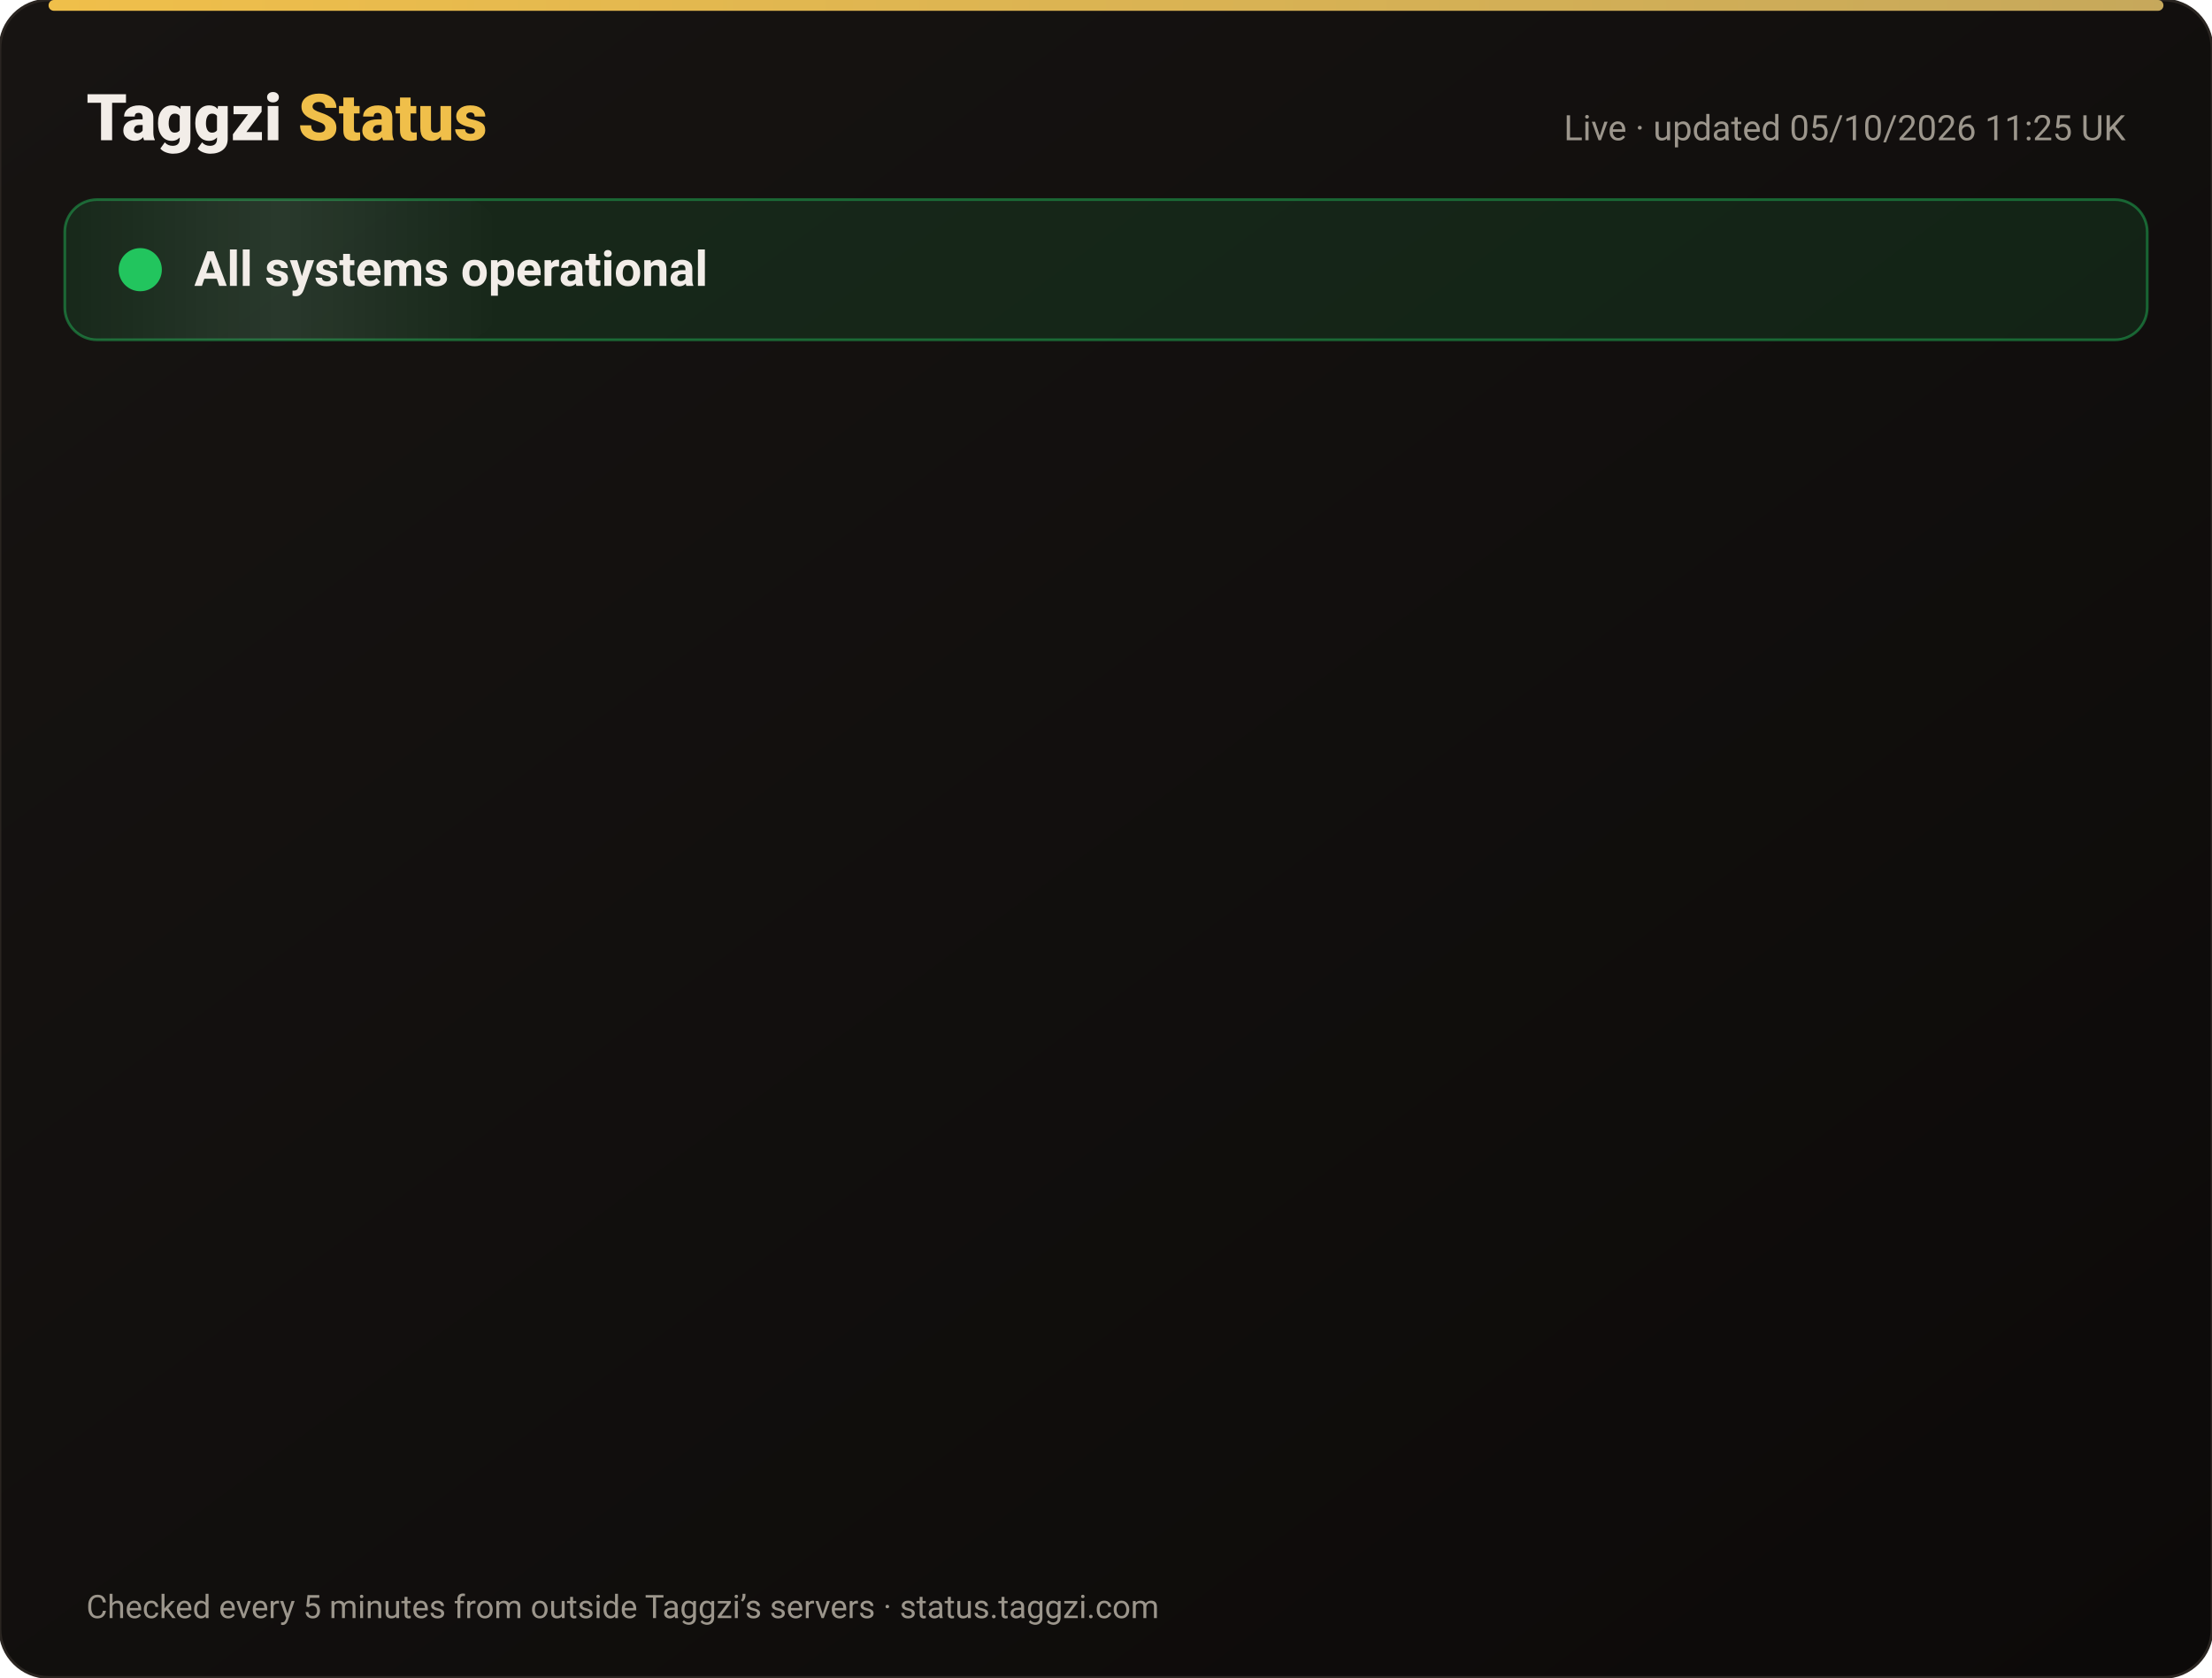
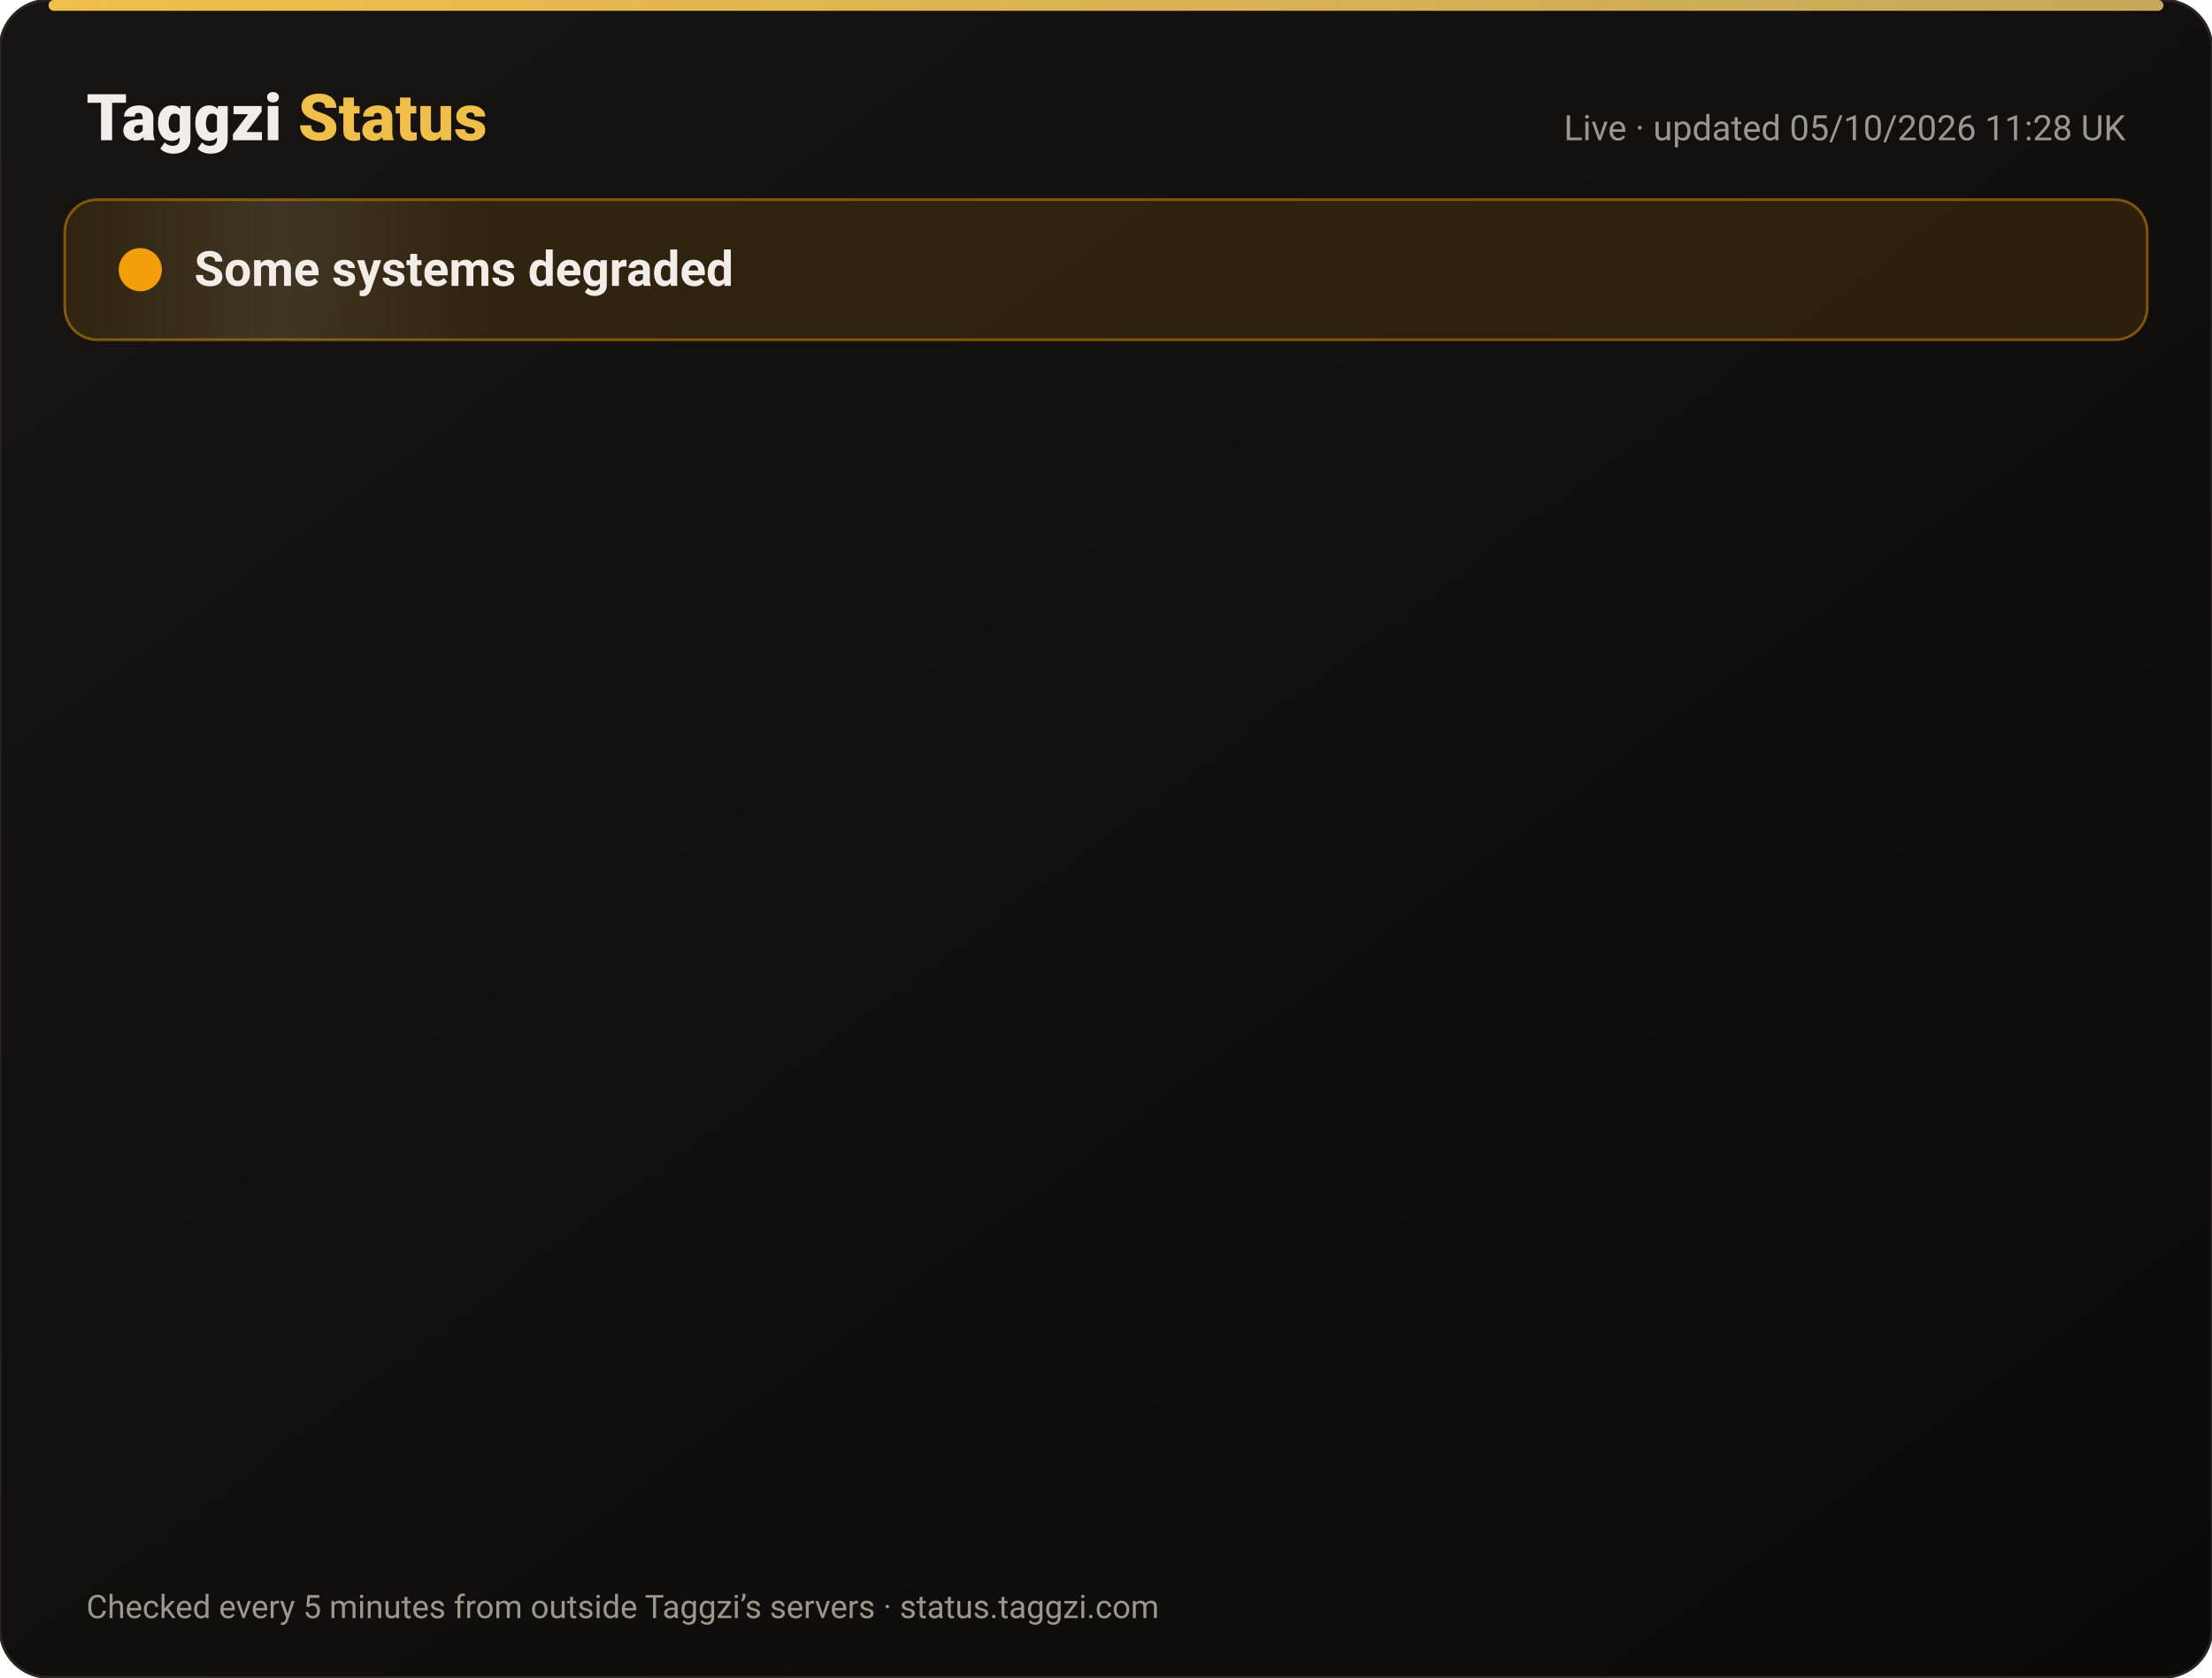
<svg xmlns="http://www.w3.org/2000/svg" width="820" height="622" viewBox="0 0 820 622" font-family="-apple-system,Segoe UI,Roboto,Helvetica,Arial,sans-serif">
  <defs>
    <linearGradient id="bg" x1="0" y1="0" x2="1" y2="1">
      <stop offset="0" stop-color="#171412" />
      <stop offset="1" stop-color="#0C0A09" />
    </linearGradient>
    <linearGradient id="gold" x1="0" x2="1">
      <stop offset="0" stop-color="#F0BF4A" />
      <stop offset="1" stop-color="#c6a85b" />
    </linearGradient>
    <linearGradient id="shine" x1="0" x2="1">
      <stop offset="0" stop-color="#fff" stop-opacity="0" />
      <stop offset=".5" stop-color="#fff" stop-opacity=".08" />
      <stop offset="1" stop-color="#fff" stop-opacity="0" />
    </linearGradient>
  </defs>
  <rect width="820" height="622" rx="18" fill="url(#bg)" stroke="#2a2521" />
  <rect x="18" y="0" width="784" height="4" rx="2" fill="url(#gold)" />
  <text x="32" y="52" font-size="24" font-weight="800" fill="#F2EDE8">Taggzi <tspan fill="#F0BF4A">Status</tspan>
  </text>
-   <text x="788" y="52" font-size="13" fill="#9C968C" text-anchor="end">Live · updated 05/10/2026 11:25 UK</text>
-   <rect x="24" y="74" width="772" height="52" rx="12" fill="#22c55e" fill-opacity=".12" stroke="#22c55e" stroke-opacity=".45" />
+   <text x="788" y="52" font-size="13" fill="#9C968C" text-anchor="end">Live · updated 05/10/2026 11:28 UK</text>
+   <rect x="24" y="74" width="772" height="52" rx="12" fill="#f59e0b" fill-opacity=".12" stroke="#f59e0b" stroke-opacity=".45" />
  <rect x="24" y="74" width="160" height="52" rx="12" fill="url(#shine)">
    <animate attributeName="x" from="-160" to="820" dur="4s" repeatCount="indefinite" />
  </rect>
-   <circle cx="52" cy="100" r="7" fill="#22c55e" />
-   <circle cx="52" cy="100" r="7" fill="none" stroke="#22c55e" stroke-width="2">
+   <circle cx="52" cy="100" r="7" fill="#f59e0b" />
+   <circle cx="52" cy="100" r="7" fill="none" stroke="#f59e0b" stroke-width="2">
    <animate attributeName="r" values="7;15;7" dur="2s" repeatCount="indefinite" />
    <animate attributeName="opacity" values=".9;0;.9" dur="2s" repeatCount="indefinite" />
  </circle>
-   <text x="72" y="106" font-size="18" font-weight="700" fill="#F2EDE8">All systems operational</text>
+   <text x="72" y="106" font-size="18" font-weight="700" fill="#F2EDE8">Some systems degraded</text>
  <g opacity="0">
    <animate attributeName="opacity" from="0" to="1" begin="0.00s" dur=".6s" fill="freeze" />
    <line x1="32" y1="188" x2="788" y2="188" stroke="#2a2521" />
    <circle cx="44" cy="166" r="6" fill="#22c55e">
      <animate attributeName="opacity" values="1;.45;1" dur="2.4s" begin="0.00s" repeatCount="indefinite" />
    </circle>
    <text x="62" y="171" font-size="15" font-weight="650" fill="#F2EDE8">Website</text>
    <text x="630" y="171" font-size="13" fill="#9C968C" text-anchor="end">100.00% uptime</text>
    <rect x="648" y="154" width="140" height="24" rx="12" fill="#22c55e" fill-opacity=".14" stroke="#22c55e" stroke-opacity=".5" />
    <text x="718" y="171" font-size="12" font-weight="700" fill="#22c55e" text-anchor="middle">Operational</text>
  </g>
  <g opacity="0">
    <animate attributeName="opacity" from="0" to="1" begin="0.15s" dur=".6s" fill="freeze" />
    <line x1="32" y1="234" x2="788" y2="234" stroke="#2a2521" />
    <circle cx="44" cy="212" r="6" fill="#22c55e">
      <animate attributeName="opacity" values="1;.45;1" dur="2.4s" begin="0.15s" repeatCount="indefinite" />
    </circle>
    <text x="62" y="217" font-size="15" font-weight="650" fill="#F2EDE8">Tag scans</text>
    <text x="630" y="217" font-size="13" fill="#9C968C" text-anchor="end">100.00% uptime</text>
    <rect x="648" y="200" width="140" height="24" rx="12" fill="#22c55e" fill-opacity=".14" stroke="#22c55e" stroke-opacity=".5" />
    <text x="718" y="217" font-size="12" font-weight="700" fill="#22c55e" text-anchor="middle">Operational</text>
  </g>
  <g opacity="0">
    <animate attributeName="opacity" from="0" to="1" begin="0.30s" dur=".6s" fill="freeze" />
    <line x1="32" y1="280" x2="788" y2="280" stroke="#2a2521" />
    <circle cx="44" cy="258" r="6" fill="#22c55e">
      <animate attributeName="opacity" values="1;.45;1" dur="2.4s" begin="0.30s" repeatCount="indefinite" />
    </circle>
    <text x="62" y="263" font-size="15" font-weight="650" fill="#F2EDE8">Manual tag lookup</text>
    <text x="630" y="263" font-size="13" fill="#9C968C" text-anchor="end">100.00% uptime</text>
    <rect x="648" y="246" width="140" height="24" rx="12" fill="#22c55e" fill-opacity=".14" stroke="#22c55e" stroke-opacity=".5" />
    <text x="718" y="263" font-size="12" font-weight="700" fill="#22c55e" text-anchor="middle">Operational</text>
  </g>
  <g opacity="0">
    <animate attributeName="opacity" from="0" to="1" begin="0.45s" dur=".6s" fill="freeze" />
    <line x1="32" y1="326" x2="788" y2="326" stroke="#2a2521" />
    <circle cx="44" cy="304" r="6" fill="#22c55e">
      <animate attributeName="opacity" values="1;.45;1" dur="2.4s" begin="0.45s" repeatCount="indefinite" />
    </circle>
    <text x="62" y="309" font-size="15" font-weight="650" fill="#F2EDE8">App &amp; login</text>
    <text x="630" y="309" font-size="13" fill="#9C968C" text-anchor="end">100.00% uptime</text>
    <rect x="648" y="292" width="140" height="24" rx="12" fill="#22c55e" fill-opacity=".14" stroke="#22c55e" stroke-opacity=".5" />
    <text x="718" y="309" font-size="12" font-weight="700" fill="#22c55e" text-anchor="middle">Operational</text>
  </g>
  <g opacity="0">
    <animate attributeName="opacity" from="0" to="1" begin="0.60s" dur=".6s" fill="freeze" />
    <line x1="32" y1="372" x2="788" y2="372" stroke="#2a2521" />
    <circle cx="44" cy="350" r="6" fill="#22c55e">
      <animate attributeName="opacity" values="1;.45;1" dur="2.4s" begin="0.60s" repeatCount="indefinite" />
    </circle>
    <text x="62" y="355" font-size="15" font-weight="650" fill="#F2EDE8">Community alerts</text>
    <text x="630" y="355" font-size="13" fill="#9C968C" text-anchor="end">100.00% uptime</text>
    <rect x="648" y="338" width="140" height="24" rx="12" fill="#22c55e" fill-opacity=".14" stroke="#22c55e" stroke-opacity=".5" />
    <text x="718" y="355" font-size="12" font-weight="700" fill="#22c55e" text-anchor="middle">Operational</text>
  </g>
  <g opacity="0">
    <animate attributeName="opacity" from="0" to="1" begin="0.75s" dur=".6s" fill="freeze" />
    <line x1="32" y1="418" x2="788" y2="418" stroke="#2a2521" />
    <circle cx="44" cy="396" r="6" fill="#22c55e">
      <animate attributeName="opacity" values="1;.45;1" dur="2.4s" begin="0.75s" repeatCount="indefinite" />
    </circle>
    <text x="62" y="401" font-size="15" font-weight="650" fill="#F2EDE8">Private calling</text>
    <text x="630" y="401" font-size="13" fill="#9C968C" text-anchor="end">100.00% uptime</text>
    <rect x="648" y="384" width="140" height="24" rx="12" fill="#22c55e" fill-opacity=".14" stroke="#22c55e" stroke-opacity=".5" />
    <text x="718" y="401" font-size="12" font-weight="700" fill="#22c55e" text-anchor="middle">Operational</text>
  </g>
  <g opacity="0">
    <animate attributeName="opacity" from="0" to="1" begin="0.90s" dur=".6s" fill="freeze" />
    <line x1="32" y1="464" x2="788" y2="464" stroke="#2a2521" />
-     <circle cx="44" cy="442" r="6" fill="#22c55e">
+     <circle cx="44" cy="442" r="6" fill="#f59e0b">
      <animate attributeName="opacity" values="1;.45;1" dur="2.4s" begin="0.90s" repeatCount="indefinite" />
    </circle>
    <text x="62" y="447" font-size="15" font-weight="650" fill="#F2EDE8">Payments</text>
    <text x="630" y="447" font-size="13" fill="#9C968C" text-anchor="end">100.00% uptime</text>
-     <rect x="648" y="430" width="140" height="24" rx="12" fill="#22c55e" fill-opacity=".14" stroke="#22c55e" stroke-opacity=".5" />
-     <text x="718" y="447" font-size="12" font-weight="700" fill="#22c55e" text-anchor="middle">Operational</text>
+     <rect x="648" y="430" width="140" height="24" rx="12" fill="#f59e0b" fill-opacity=".14" stroke="#f59e0b" stroke-opacity=".5" />
+     <text x="718" y="447" font-size="12" font-weight="700" fill="#f59e0b" text-anchor="middle">Degraded</text>
  </g>
  <g opacity="0">
    <animate attributeName="opacity" from="0" to="1" begin="1.05s" dur=".6s" fill="freeze" />
    <line x1="32" y1="510" x2="788" y2="510" stroke="#2a2521" />
    <circle cx="44" cy="488" r="6" fill="#22c55e">
      <animate attributeName="opacity" values="1;.45;1" dur="2.4s" begin="1.05s" repeatCount="indefinite" />
    </circle>
    <text x="62" y="493" font-size="15" font-weight="650" fill="#F2EDE8">Email &amp; support</text>
    <text x="630" y="493" font-size="13" fill="#9C968C" text-anchor="end">100.00% uptime</text>
    <rect x="648" y="476" width="140" height="24" rx="12" fill="#22c55e" fill-opacity=".14" stroke="#22c55e" stroke-opacity=".5" />
    <text x="718" y="493" font-size="12" font-weight="700" fill="#22c55e" text-anchor="middle">Operational</text>
  </g>
  <g opacity="0">
    <animate attributeName="opacity" from="0" to="1" begin="1.20s" dur=".6s" fill="freeze" />
    <line x1="32" y1="556" x2="788" y2="556" stroke="#2a2521" />
    <circle cx="44" cy="534" r="6" fill="#22c55e">
      <animate attributeName="opacity" values="1;.45;1" dur="2.4s" begin="1.20s" repeatCount="indefinite" />
    </circle>
    <text x="62" y="539" font-size="15" font-weight="650" fill="#F2EDE8">Secure connection (SSL)</text>
    <text x="630" y="539" font-size="13" fill="#9C968C" text-anchor="end">100.00% uptime</text>
    <rect x="648" y="522" width="140" height="24" rx="12" fill="#22c55e" fill-opacity=".14" stroke="#22c55e" stroke-opacity=".5" />
    <text x="718" y="539" font-size="12" font-weight="700" fill="#22c55e" text-anchor="middle">Operational</text>
  </g>
  <text x="32" y="600" font-size="12" fill="#9C968C">Checked every 5 minutes from outside Taggzi’s servers · status.taggzi.com</text>
</svg>
